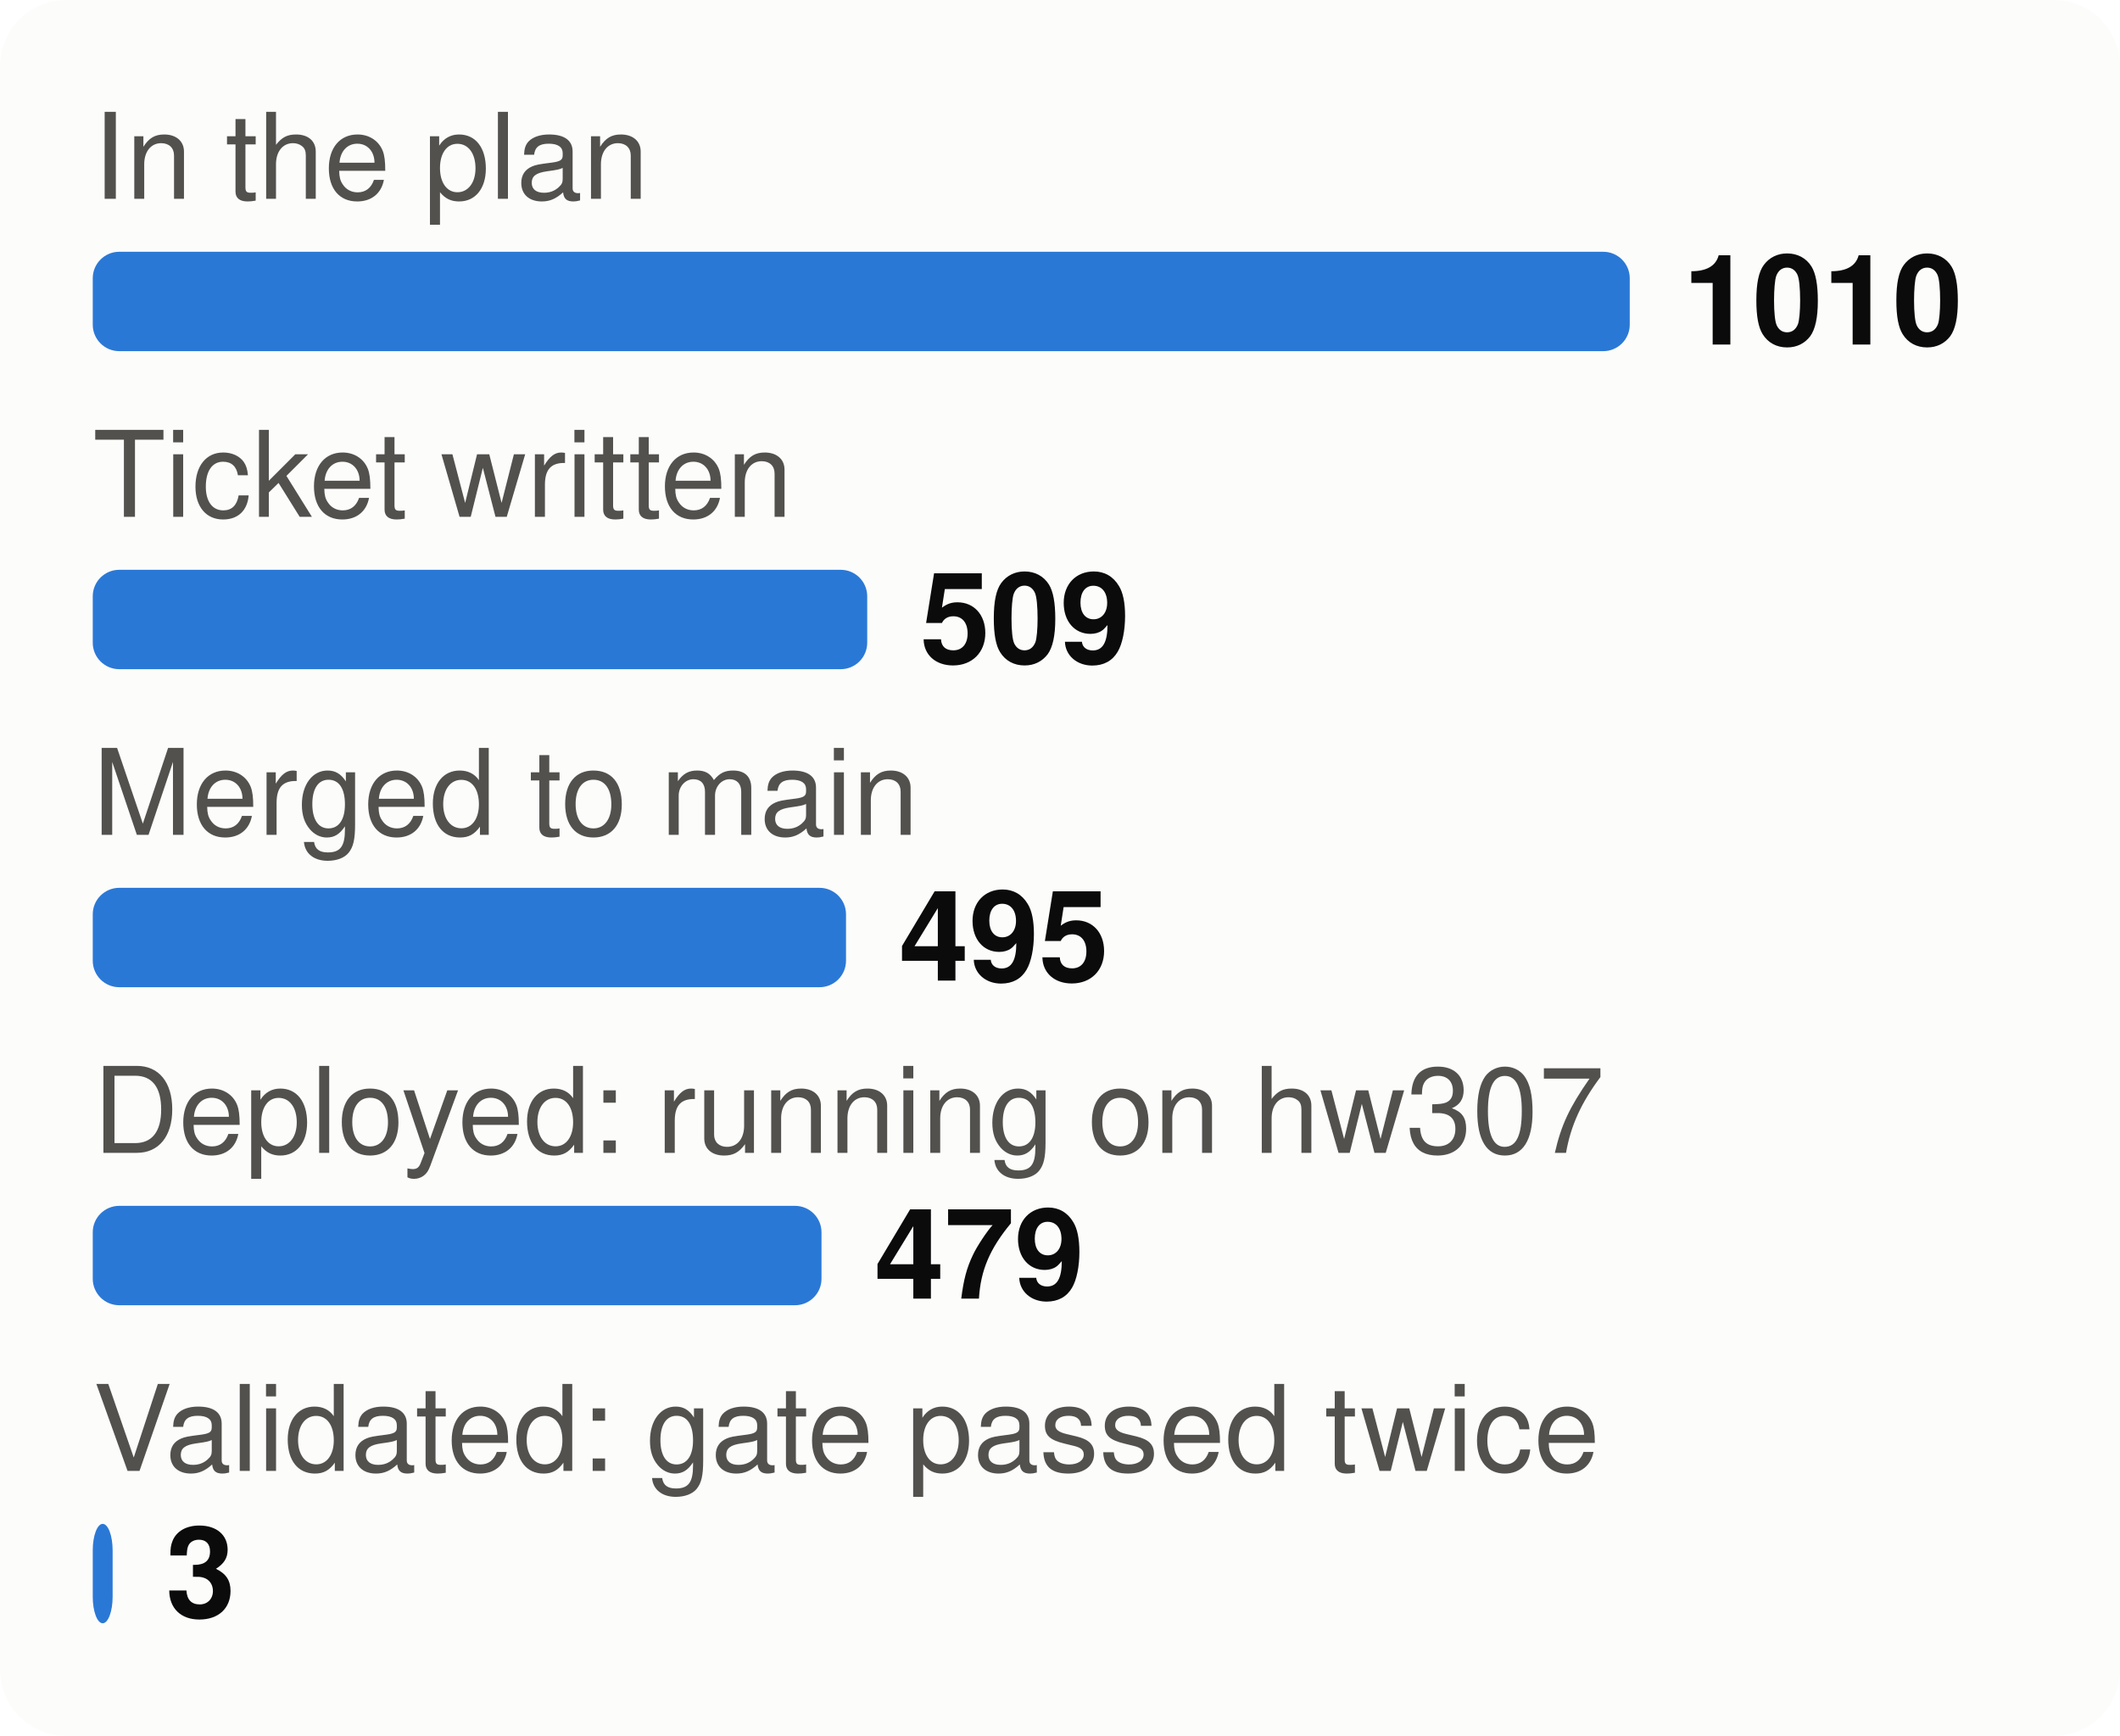
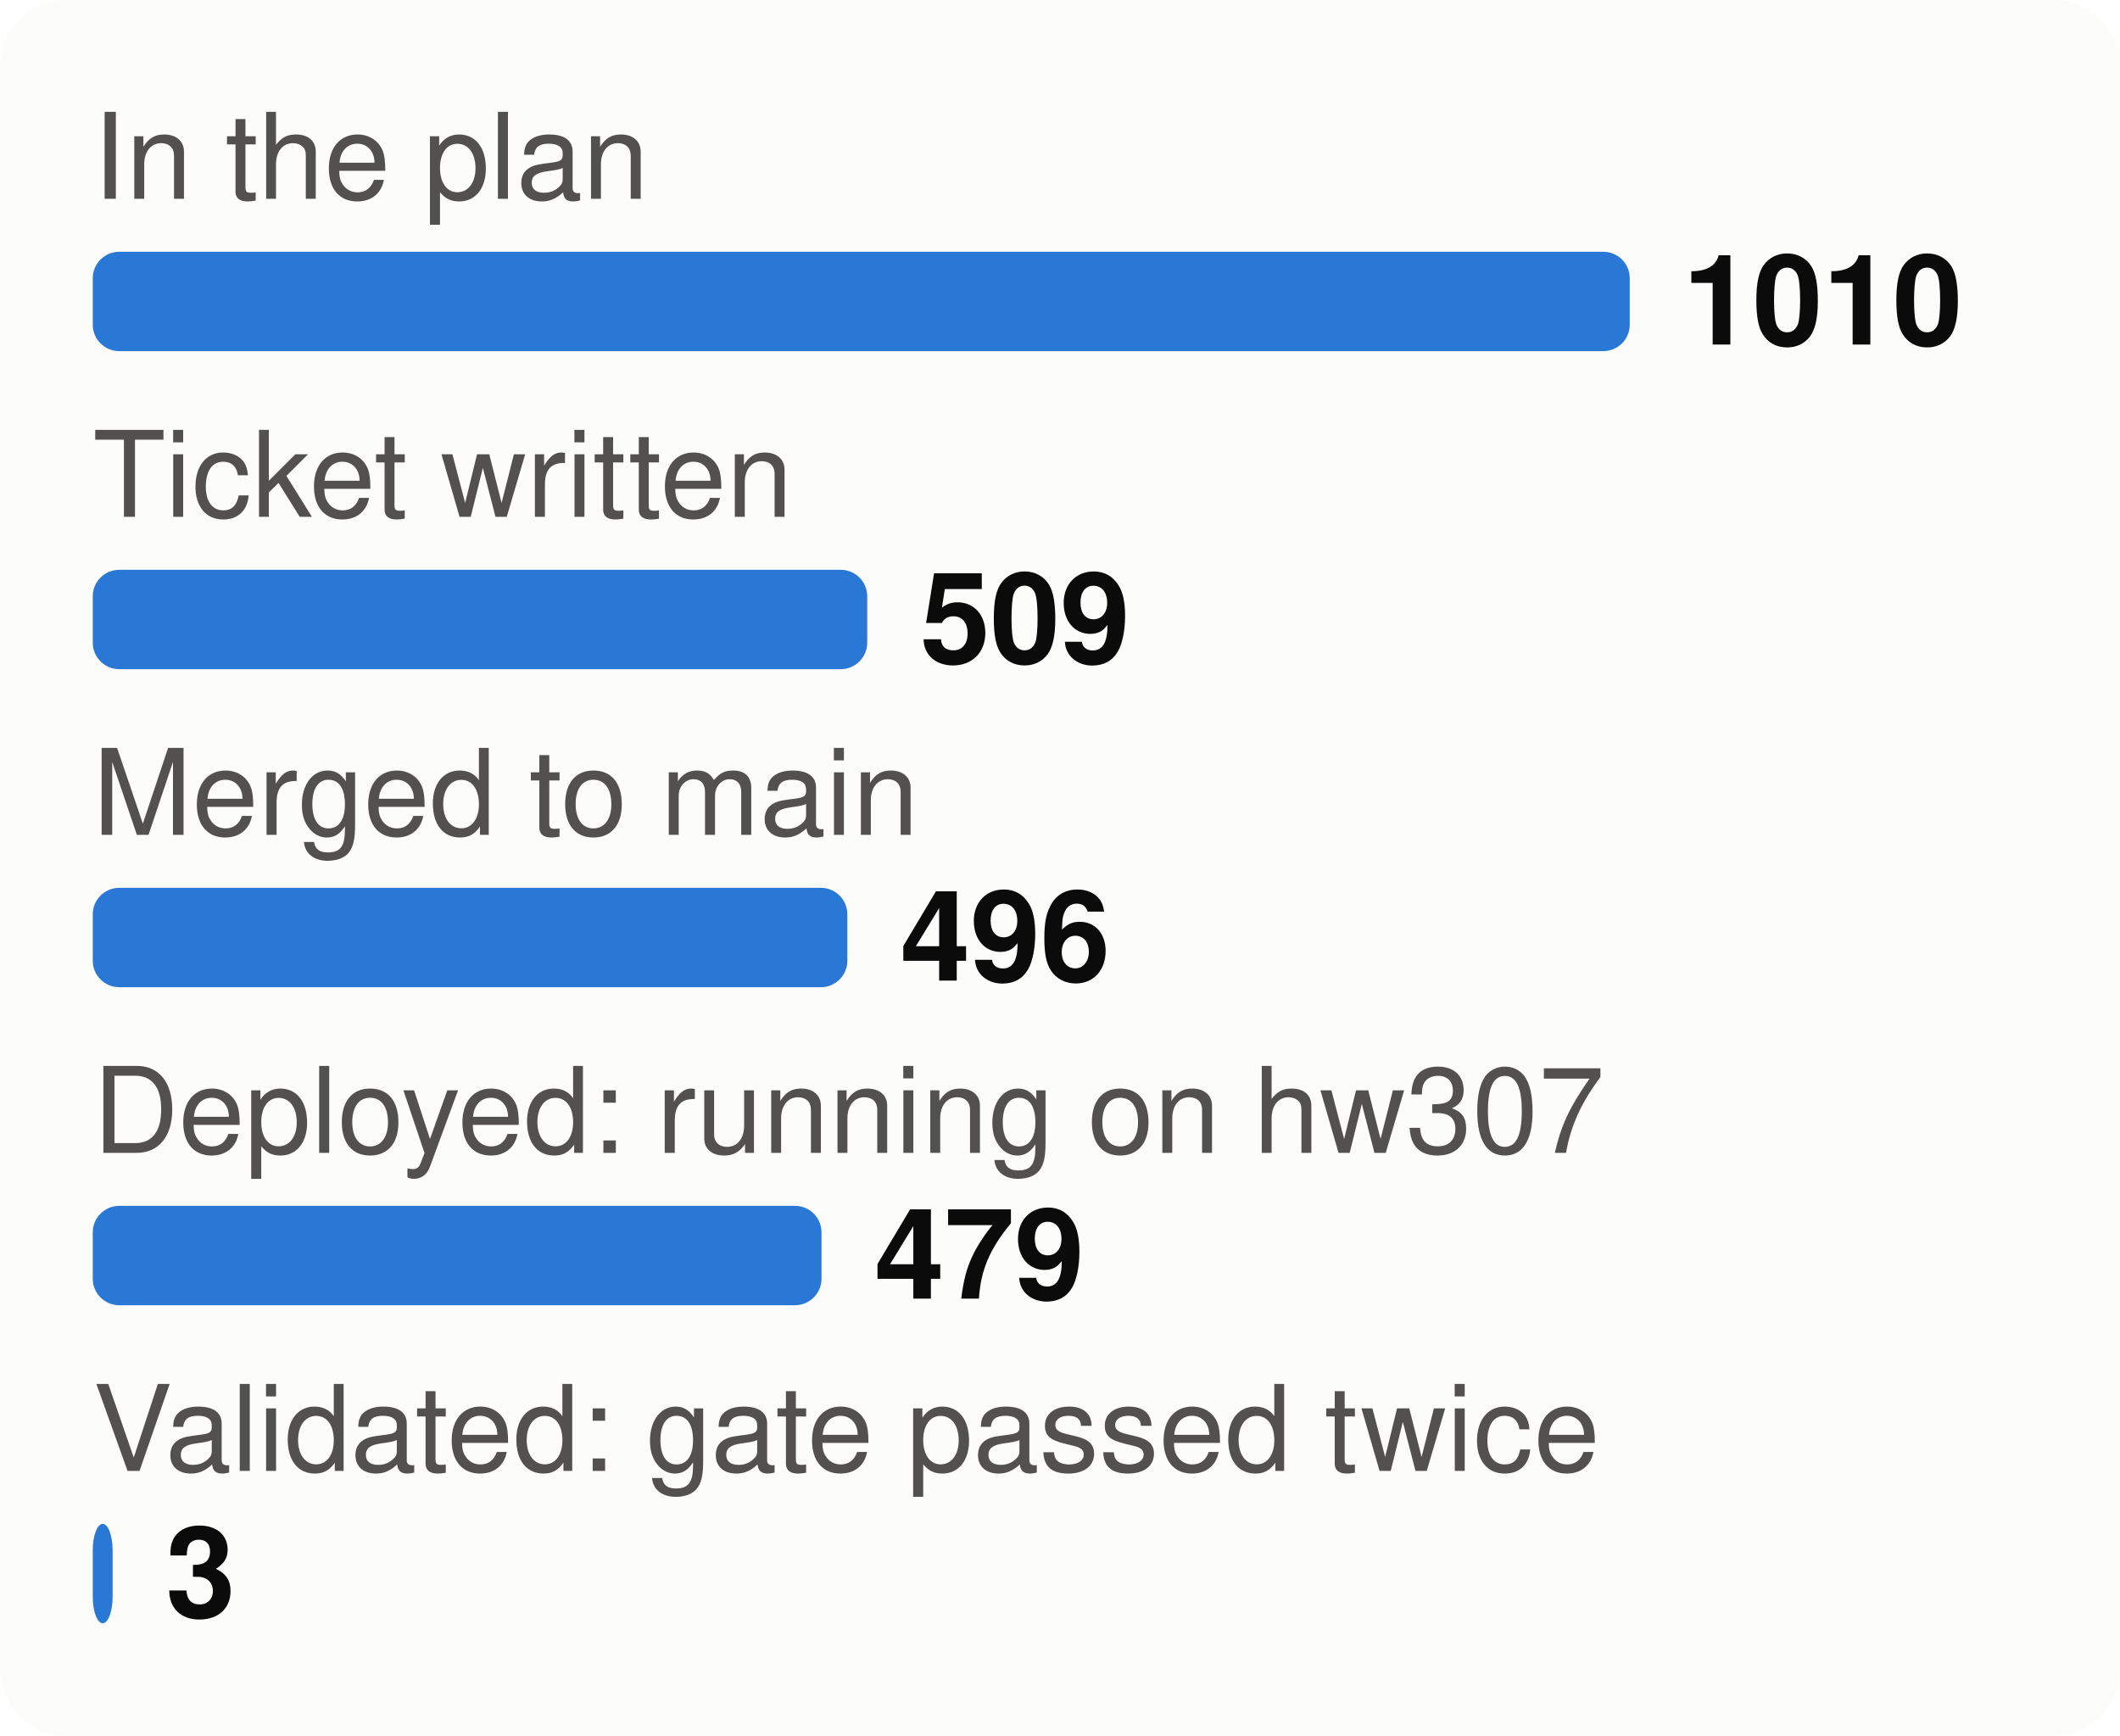
<svg xmlns="http://www.w3.org/2000/svg" viewBox="0 0 320 262" width="320" height="262" font-family="system-ui,-apple-system,Segoe UI,Helvetica,Arial,sans-serif" font-size="18" role="img" aria-label="From plan to proof: tasks at each stage">
  <style>.h{paint-order:stroke;stroke:#fcfcfb;stroke-width:3px;stroke-linejoin:round}.rg{stroke:#fcfcfb}@media (prefers-color-scheme: dark){.bg{fill:#1a1a19}.t1{fill:#f0efec}.t2{fill:#c3c2b7}.gr{stroke:#2c2c2a}.ax{stroke:#383835}.ld{stroke:#383835}.br{stroke:#c3c2b7}.m{stroke:#3987e5}.dp{stroke:#d95926}.v{stroke:#199e70}.i2{stroke:#c3c2b7}.i1{stroke:#f0efec}.f1{fill:#3987e5}.f2{fill:#d95926}.f3{fill:#199e70}.f4{fill:#c98500}.ev{fill:#c3c2b7}.inv{fill:#1a1a19}.done{fill:#cde2fb}.todo{fill:#52514e}.tile{fill:#262624}.h,.rg{stroke:#1a1a19}}</style>
  <rect width="320" height="262" rx="10" class="bg" fill="#fcfcfb" />
  <text x="14" y="30" class="t2" fill="#52514e" font-size="18">In the plan</text>
  <rect x="14" y="38" width="232.0" height="15" rx="4" class="f1" fill="#2a78d6" />
  <text x="254.0" y="52" class="t1" fill="#0b0b0b" font-size="19" font-weight="700">1010</text>
  <text x="14" y="78" class="t2" fill="#52514e" font-size="18">Ticket written</text>
  <rect x="14" y="86" width="116.9" height="15" rx="4" class="f1" fill="#2a78d6" />
  <text x="138.9" y="100" class="t1" fill="#0b0b0b" font-size="19" font-weight="700">509</text>
  <text x="14" y="126" class="t2" fill="#52514e" font-size="18">Merged to main</text>
-   <rect x="14" y="134" width="113.7" height="15" rx="4" class="f1" fill="#2a78d6" />
-   <text x="135.7" y="148" class="t1" fill="#0b0b0b" font-size="19" font-weight="700">495</text>
+   <rect x="14" y="134" width="113.9" height="15" rx="4" class="f1" fill="#2a78d6" />
+   <text x="135.9" y="148" class="t1" fill="#0b0b0b" font-size="19" font-weight="700">496</text>
  <text x="14" y="174" class="t2" fill="#52514e" font-size="18">Deployed: running on hw307</text>
  <rect x="14" y="182" width="110.0" height="15" rx="4" class="f1" fill="#2a78d6" />
  <text x="132.0" y="196" class="t1" fill="#0b0b0b" font-size="19" font-weight="700">479</text>
  <text x="14" y="222" class="t2" fill="#52514e" font-size="18">Validated: gate passed twice</text>
  <rect x="14" y="230" width="3.0" height="15" rx="4" class="f1" fill="#2a78d6" />
  <text x="25.0" y="244" class="t1" fill="#0b0b0b" font-size="19" font-weight="700">3</text>
</svg>
